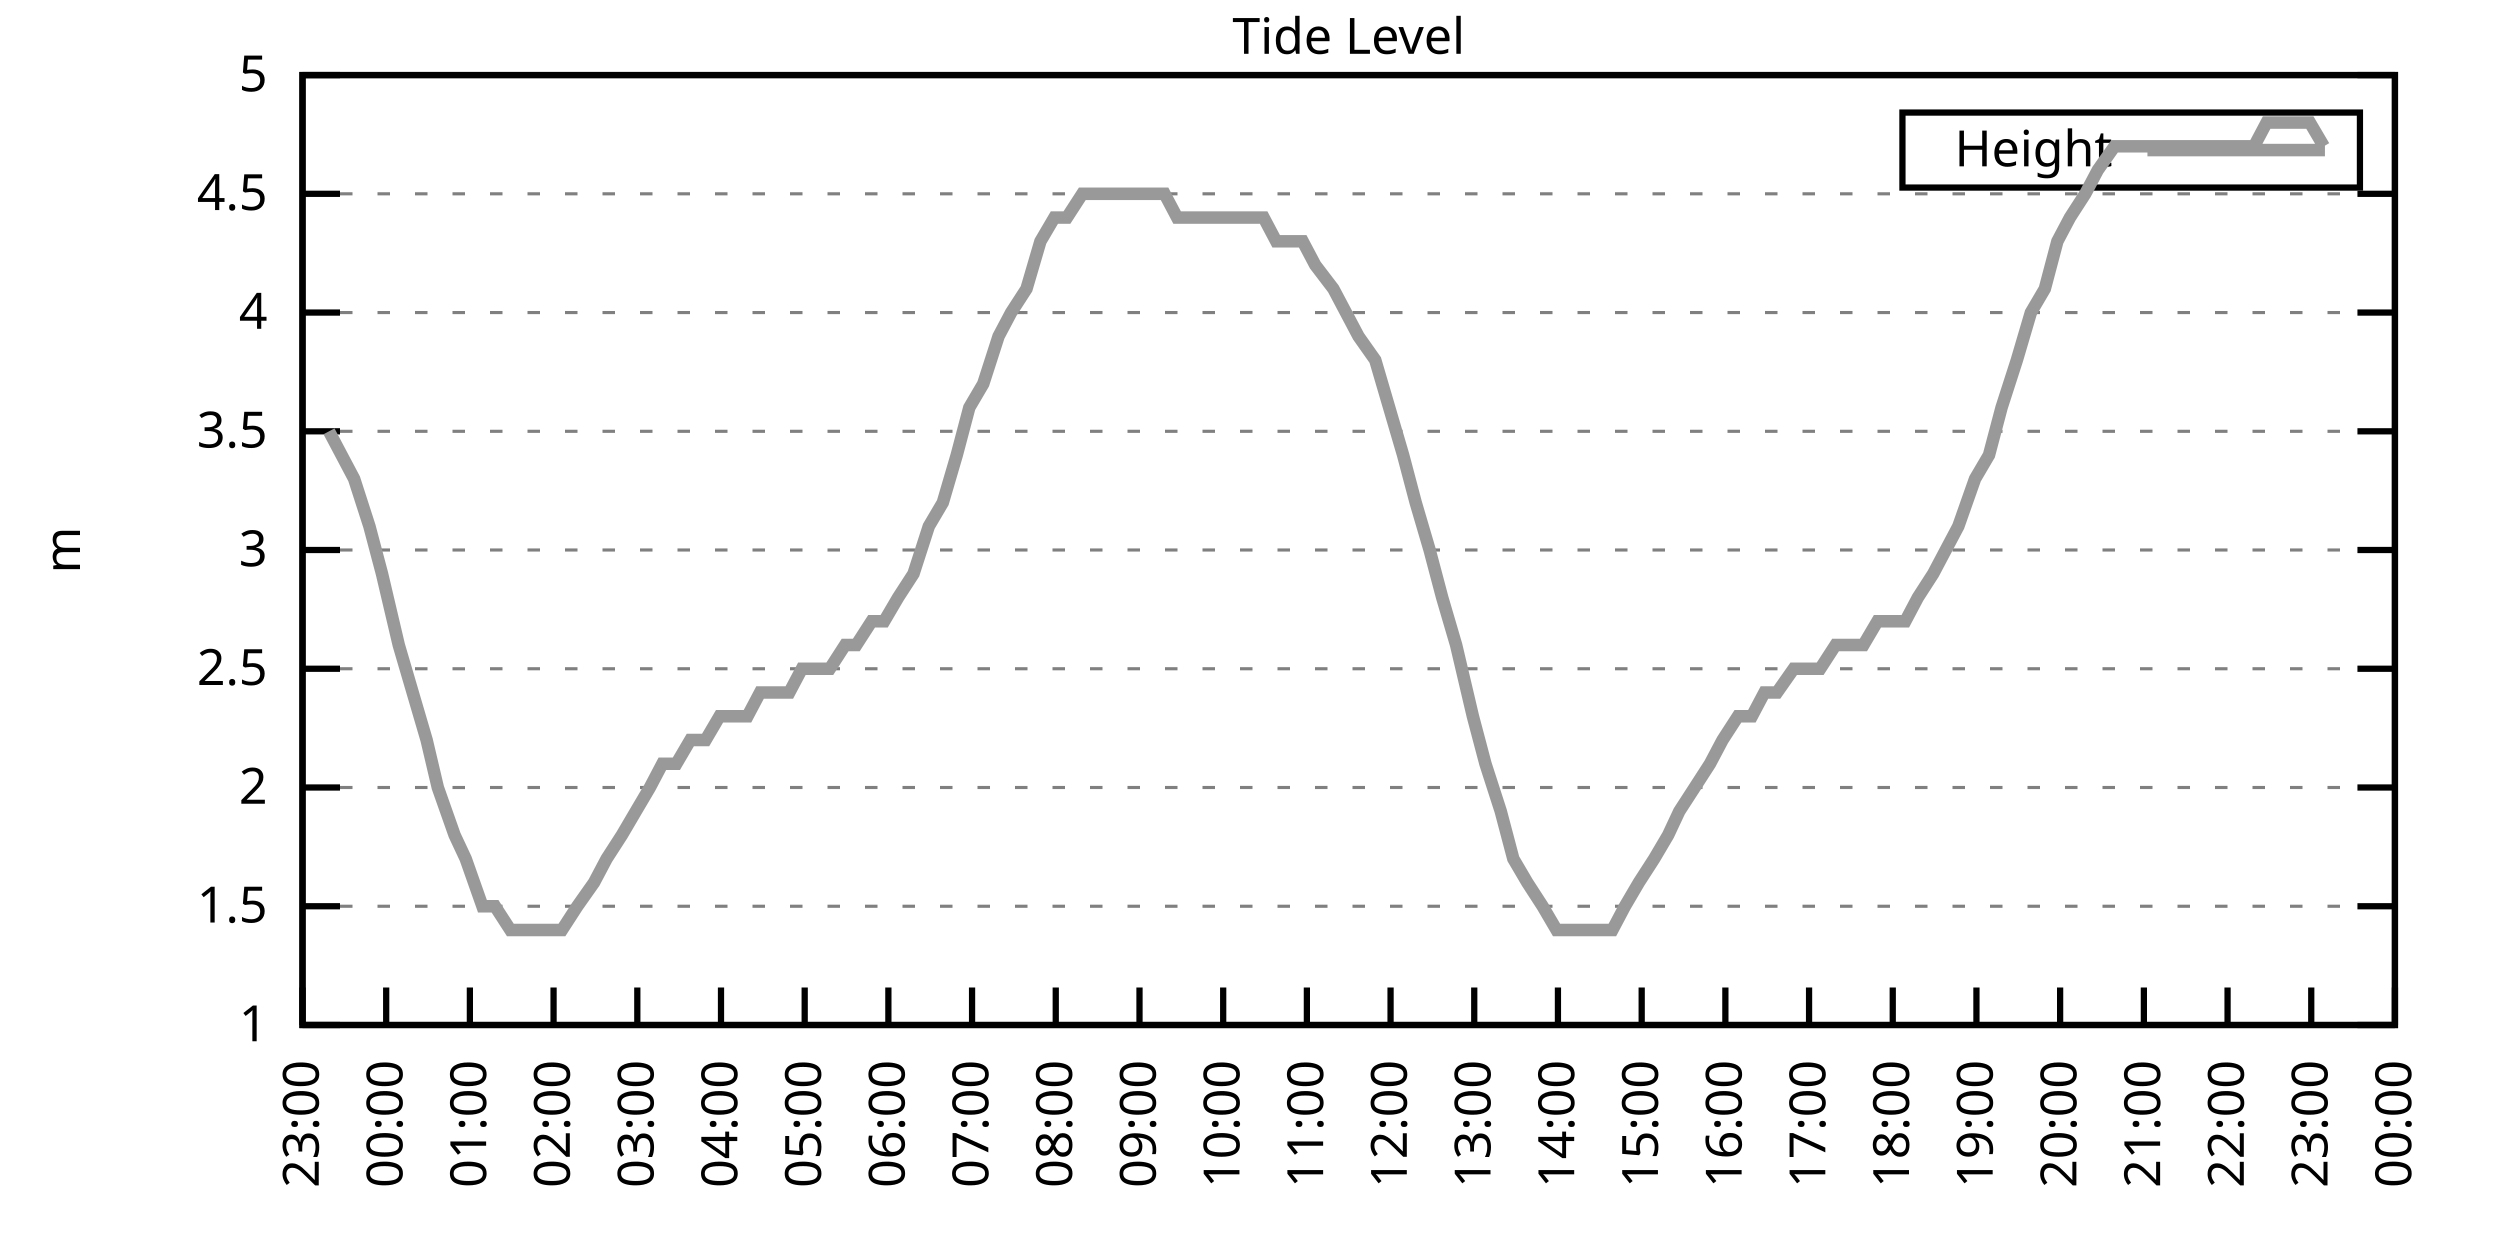
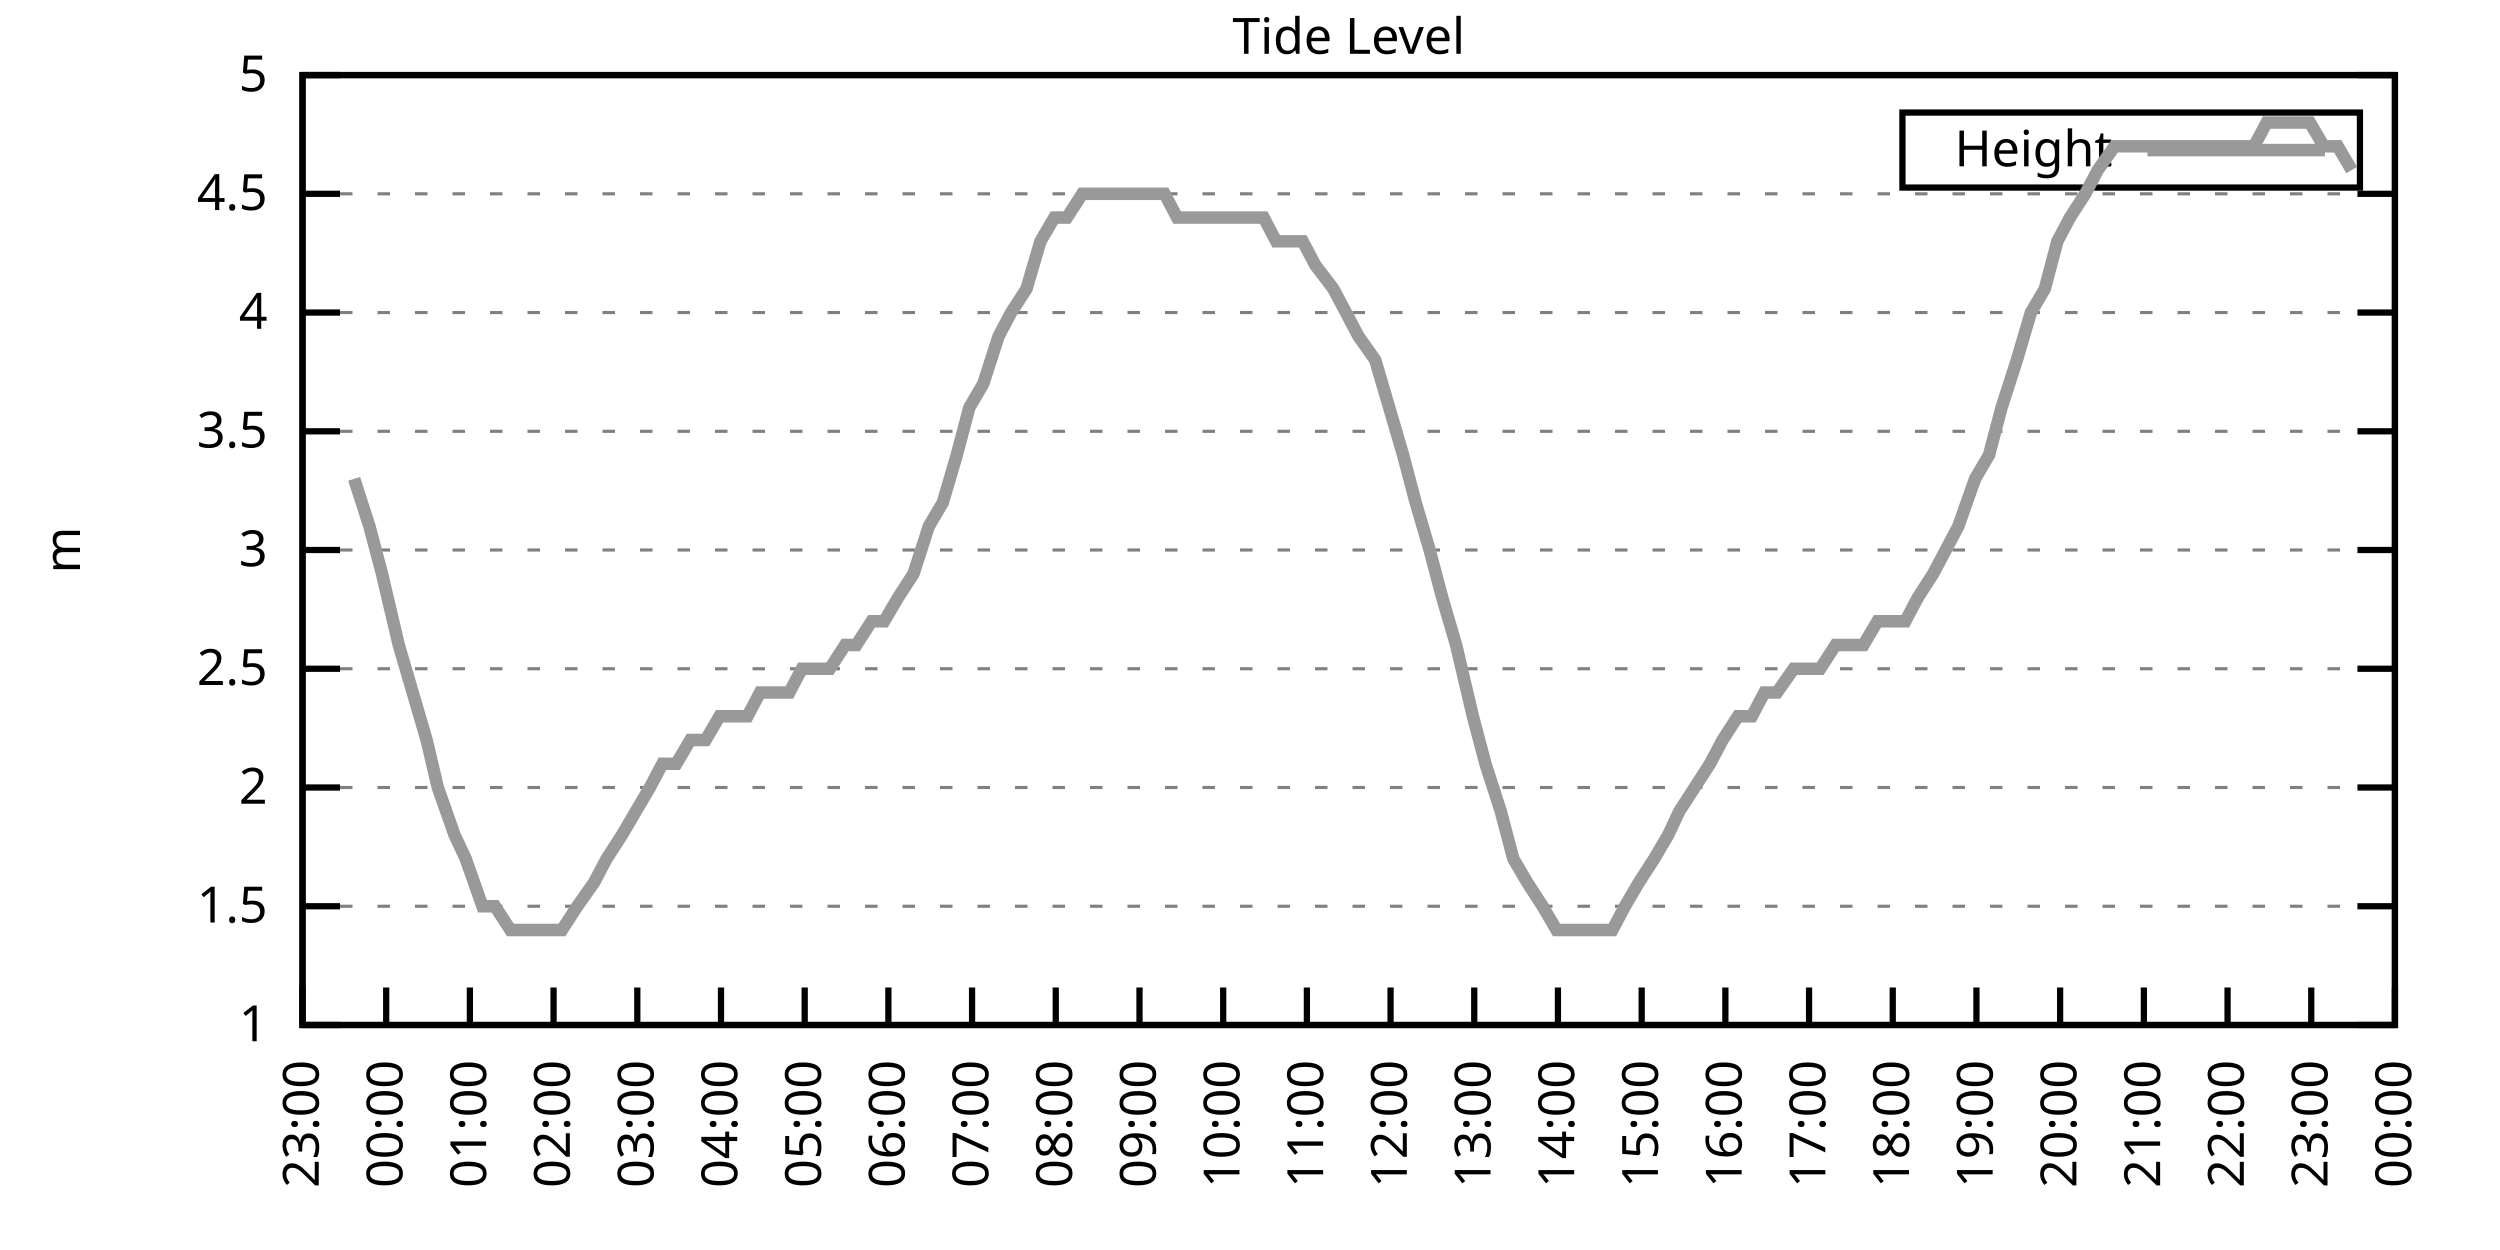
<svg xmlns="http://www.w3.org/2000/svg" xmlns:xlink="http://www.w3.org/1999/xlink" width="400" height="200" viewBox="0 0 400 200">
  <g id="gnuplot_canvas">
    <rect x="0" y="0" width="400" height="200" fill="none" />
    <defs>
      <circle id="gpDot" r="0.5" stroke-width="0.5" stroke="currentColor" />
      <path id="gpPt0" stroke-width="0.333" stroke="currentColor" d="M-1,0 h2 M0,-1 v2" />
      <path id="gpPt1" stroke-width="0.333" stroke="currentColor" d="M-1,-1 L1,1 M1,-1 L-1,1" />
      <path id="gpPt2" stroke-width="0.333" stroke="currentColor" d="M-1,0 L1,0 M0,-1 L0,1 M-1,-1 L1,1 M-1,1 L1,-1" />
      <rect id="gpPt3" stroke-width="0.333" stroke="currentColor" x="-1" y="-1" width="2" height="2" />
      <rect id="gpPt4" stroke-width="0.333" stroke="currentColor" fill="currentColor" x="-1" y="-1" width="2" height="2" />
      <circle id="gpPt5" stroke-width="0.333" stroke="currentColor" cx="0" cy="0" r="1" />
      <use xlink:href="#gpPt5" id="gpPt6" fill="currentColor" stroke="none" />
      <path id="gpPt7" stroke-width="0.333" stroke="currentColor" d="M0,-1.33 L-1.33,0.67 L1.33,0.67 z" />
      <use xlink:href="#gpPt7" id="gpPt8" fill="currentColor" stroke="none" />
      <use xlink:href="#gpPt7" id="gpPt9" stroke="currentColor" transform="rotate(180)" />
      <use xlink:href="#gpPt9" id="gpPt10" fill="currentColor" stroke="none" />
      <use xlink:href="#gpPt3" id="gpPt11" stroke="currentColor" transform="rotate(45)" />
      <use xlink:href="#gpPt11" id="gpPt12" fill="currentColor" stroke="none" />
      <path id="gpPt13" stroke-width="0.333" stroke="currentColor" d="M0,1.330 L1.265,0.411 L0.782,-1.067 L-0.782,-1.076 L-1.265,0.411 z" />
      <use xlink:href="#gpPt13" id="gpPt14" fill="currentColor" stroke="none" />
      <filter id="textbox" filterUnits="objectBoundingBox" x="0" y="0" height="1" width="1">
        <feFlood flood-color="white" flood-opacity="1" result="bgnd" />
        <feComposite in="SourceGraphic" in2="bgnd" operator="atop" />
      </filter>
      <filter id="greybox" filterUnits="objectBoundingBox" x="0" y="0" height="1" width="1">
        <feFlood flood-color="lightgrey" flood-opacity="1" result="grey" />
        <feComposite in="SourceGraphic" in2="grey" operator="atop" />
      </filter>
    </defs>
    <g fill="none" color="white" stroke="currentColor" stroke-width="1.00" stroke-linecap="butt" stroke-linejoin="miter">
</g>
    <g fill="none" color="black" stroke="currentColor" stroke-width="1.00" stroke-linecap="butt" stroke-linejoin="miter">
      <g stroke="none" shape-rendering="crispEdges">
        <polygon fill="rgb(255, 255, 255)" points="48.40,164.00 383.18,164.00 383.18,12.02 48.40,12.02 " />
      </g>
    </g>
    <g fill="none" color="black" stroke="currentColor" stroke-width="1.00" stroke-linecap="butt" stroke-linejoin="miter">
</g>
    <g fill="none" color="black" stroke="black" stroke-width="0.50" stroke-linecap="butt" stroke-linejoin="miter">
</g>
    <g fill="none" color="gray" stroke="currentColor" stroke-width="0.50" stroke-linecap="butt" stroke-linejoin="miter">
      <path stroke="gray" stroke-dasharray="2,4" class="gridline" d="M48.40,164.00 L383.19,164.00  " />
    </g>
    <g fill="none" color="gray" stroke="gray" stroke-width="1.00" stroke-linecap="butt" stroke-linejoin="miter">
</g>
    <g fill="none" color="black" stroke="currentColor" stroke-width="1.00" stroke-linecap="butt" stroke-linejoin="miter">
      <path stroke="black" d="M48.40,164.00 L54.40,164.00 M383.19,164.00 L377.19,164.00  " />
      <g transform="translate(42.80,166.60)" stroke="none" fill="black" font-family="Sans" font-size="8.00" text-anchor="end">
        <text>
          <tspan font-family="Sans"> 1</tspan>
        </text>
      </g>
    </g>
    <g fill="none" color="black" stroke="currentColor" stroke-width="1.00" stroke-linecap="butt" stroke-linejoin="miter">
</g>
    <g fill="none" color="black" stroke="black" stroke-width="0.50" stroke-linecap="butt" stroke-linejoin="miter">
</g>
    <g fill="none" color="gray" stroke="currentColor" stroke-width="0.50" stroke-linecap="butt" stroke-linejoin="miter">
      <path stroke="gray" stroke-dasharray="2,4" class="gridline" d="M48.40,145.00 L383.19,145.00  " />
    </g>
    <g fill="none" color="gray" stroke="gray" stroke-width="1.00" stroke-linecap="butt" stroke-linejoin="miter">
</g>
    <g fill="none" color="black" stroke="currentColor" stroke-width="1.00" stroke-linecap="butt" stroke-linejoin="miter">
      <path stroke="black" d="M48.40,145.00 L54.40,145.00 M383.19,145.00 L377.19,145.00  " />
      <g transform="translate(42.80,147.60)" stroke="none" fill="black" font-family="Sans" font-size="8.00" text-anchor="end">
        <text>
          <tspan font-family="Sans"> 1.5</tspan>
        </text>
      </g>
    </g>
    <g fill="none" color="black" stroke="currentColor" stroke-width="1.00" stroke-linecap="butt" stroke-linejoin="miter">
</g>
    <g fill="none" color="black" stroke="black" stroke-width="0.50" stroke-linecap="butt" stroke-linejoin="miter">
</g>
    <g fill="none" color="gray" stroke="currentColor" stroke-width="0.50" stroke-linecap="butt" stroke-linejoin="miter">
      <path stroke="gray" stroke-dasharray="2,4" class="gridline" d="M48.40,126.00 L383.19,126.00  " />
    </g>
    <g fill="none" color="gray" stroke="gray" stroke-width="1.00" stroke-linecap="butt" stroke-linejoin="miter">
</g>
    <g fill="none" color="black" stroke="currentColor" stroke-width="1.00" stroke-linecap="butt" stroke-linejoin="miter">
      <path stroke="black" d="M48.40,126.00 L54.40,126.00 M383.19,126.00 L377.19,126.00  " />
      <g transform="translate(42.80,128.60)" stroke="none" fill="black" font-family="Sans" font-size="8.00" text-anchor="end">
        <text>
          <tspan font-family="Sans"> 2</tspan>
        </text>
      </g>
    </g>
    <g fill="none" color="black" stroke="currentColor" stroke-width="1.00" stroke-linecap="butt" stroke-linejoin="miter">
</g>
    <g fill="none" color="black" stroke="black" stroke-width="0.50" stroke-linecap="butt" stroke-linejoin="miter">
</g>
    <g fill="none" color="gray" stroke="currentColor" stroke-width="0.50" stroke-linecap="butt" stroke-linejoin="miter">
      <path stroke="gray" stroke-dasharray="2,4" class="gridline" d="M48.40,107.00 L383.19,107.00  " />
    </g>
    <g fill="none" color="gray" stroke="gray" stroke-width="1.00" stroke-linecap="butt" stroke-linejoin="miter">
</g>
    <g fill="none" color="black" stroke="currentColor" stroke-width="1.00" stroke-linecap="butt" stroke-linejoin="miter">
      <path stroke="black" d="M48.40,107.00 L54.40,107.00 M383.19,107.00 L377.19,107.00  " />
      <g transform="translate(42.80,109.60)" stroke="none" fill="black" font-family="Sans" font-size="8.00" text-anchor="end">
        <text>
          <tspan font-family="Sans"> 2.5</tspan>
        </text>
      </g>
    </g>
    <g fill="none" color="black" stroke="currentColor" stroke-width="1.00" stroke-linecap="butt" stroke-linejoin="miter">
</g>
    <g fill="none" color="black" stroke="black" stroke-width="0.50" stroke-linecap="butt" stroke-linejoin="miter">
</g>
    <g fill="none" color="gray" stroke="currentColor" stroke-width="0.50" stroke-linecap="butt" stroke-linejoin="miter">
      <path stroke="gray" stroke-dasharray="2,4" class="gridline" d="M48.40,88.00 L383.19,88.00  " />
    </g>
    <g fill="none" color="gray" stroke="gray" stroke-width="1.00" stroke-linecap="butt" stroke-linejoin="miter">
</g>
    <g fill="none" color="black" stroke="currentColor" stroke-width="1.00" stroke-linecap="butt" stroke-linejoin="miter">
      <path stroke="black" d="M48.40,88.00 L54.40,88.00 M383.19,88.00 L377.19,88.00  " />
      <g transform="translate(42.80,90.60)" stroke="none" fill="black" font-family="Sans" font-size="8.00" text-anchor="end">
        <text>
          <tspan font-family="Sans"> 3</tspan>
        </text>
      </g>
    </g>
    <g fill="none" color="black" stroke="currentColor" stroke-width="1.00" stroke-linecap="butt" stroke-linejoin="miter">
</g>
    <g fill="none" color="black" stroke="black" stroke-width="0.50" stroke-linecap="butt" stroke-linejoin="miter">
</g>
    <g fill="none" color="gray" stroke="currentColor" stroke-width="0.50" stroke-linecap="butt" stroke-linejoin="miter">
      <path stroke="gray" stroke-dasharray="2,4" class="gridline" d="M48.40,69.01 L383.19,69.01  " />
    </g>
    <g fill="none" color="gray" stroke="gray" stroke-width="1.00" stroke-linecap="butt" stroke-linejoin="miter">
</g>
    <g fill="none" color="black" stroke="currentColor" stroke-width="1.00" stroke-linecap="butt" stroke-linejoin="miter">
      <path stroke="black" d="M48.40,69.01 L54.40,69.01 M383.19,69.01 L377.19,69.01  " />
      <g transform="translate(42.80,71.61)" stroke="none" fill="black" font-family="Sans" font-size="8.00" text-anchor="end">
        <text>
          <tspan font-family="Sans"> 3.5</tspan>
        </text>
      </g>
    </g>
    <g fill="none" color="black" stroke="currentColor" stroke-width="1.00" stroke-linecap="butt" stroke-linejoin="miter">
</g>
    <g fill="none" color="black" stroke="black" stroke-width="0.50" stroke-linecap="butt" stroke-linejoin="miter">
</g>
    <g fill="none" color="gray" stroke="currentColor" stroke-width="0.50" stroke-linecap="butt" stroke-linejoin="miter">
      <path stroke="gray" stroke-dasharray="2,4" class="gridline" d="M48.40,50.01 L383.19,50.01  " />
    </g>
    <g fill="none" color="gray" stroke="gray" stroke-width="1.00" stroke-linecap="butt" stroke-linejoin="miter">
</g>
    <g fill="none" color="black" stroke="currentColor" stroke-width="1.00" stroke-linecap="butt" stroke-linejoin="miter">
      <path stroke="black" d="M48.40,50.01 L54.40,50.01 M383.19,50.01 L377.19,50.01  " />
      <g transform="translate(42.80,52.61)" stroke="none" fill="black" font-family="Sans" font-size="8.00" text-anchor="end">
        <text>
          <tspan font-family="Sans"> 4</tspan>
        </text>
      </g>
    </g>
    <g fill="none" color="black" stroke="currentColor" stroke-width="1.00" stroke-linecap="butt" stroke-linejoin="miter">
</g>
    <g fill="none" color="black" stroke="black" stroke-width="0.50" stroke-linecap="butt" stroke-linejoin="miter">
</g>
    <g fill="none" color="gray" stroke="currentColor" stroke-width="0.50" stroke-linecap="butt" stroke-linejoin="miter">
      <path stroke="gray" stroke-dasharray="2,4" class="gridline" d="M48.40,31.01 L383.19,31.01  " />
    </g>
    <g fill="none" color="gray" stroke="gray" stroke-width="1.00" stroke-linecap="butt" stroke-linejoin="miter">
</g>
    <g fill="none" color="black" stroke="currentColor" stroke-width="1.00" stroke-linecap="butt" stroke-linejoin="miter">
      <path stroke="black" d="M48.40,31.01 L54.40,31.01 M383.19,31.01 L377.19,31.01  " />
      <g transform="translate(42.80,33.61)" stroke="none" fill="black" font-family="Sans" font-size="8.00" text-anchor="end">
        <text>
          <tspan font-family="Sans"> 4.5</tspan>
        </text>
      </g>
    </g>
    <g fill="none" color="black" stroke="currentColor" stroke-width="1.00" stroke-linecap="butt" stroke-linejoin="miter">
</g>
    <g fill="none" color="black" stroke="black" stroke-width="0.50" stroke-linecap="butt" stroke-linejoin="miter">
</g>
    <g fill="none" color="gray" stroke="currentColor" stroke-width="0.50" stroke-linecap="butt" stroke-linejoin="miter">
      <path stroke="gray" stroke-dasharray="2,4" class="gridline" d="M48.40,12.01 L383.19,12.01  " />
    </g>
    <g fill="none" color="gray" stroke="gray" stroke-width="1.00" stroke-linecap="butt" stroke-linejoin="miter">
</g>
    <g fill="none" color="black" stroke="currentColor" stroke-width="1.00" stroke-linecap="butt" stroke-linejoin="miter">
      <path stroke="black" d="M48.40,12.01 L54.40,12.01 M383.19,12.01 L377.19,12.01  " />
      <g transform="translate(42.80,14.61)" stroke="none" fill="black" font-family="Sans" font-size="8.00" text-anchor="end">
        <text>
          <tspan font-family="Sans"> 5</tspan>
        </text>
      </g>
    </g>
    <g fill="none" color="black" stroke="currentColor" stroke-width="1.00" stroke-linecap="butt" stroke-linejoin="miter">
      <path stroke="black" d="M48.40,164.00 L48.40,158.00  " />
      <g transform="translate(51.00,169.60) rotate(270.00)" stroke="none" fill="black" font-family="Sans" font-size="8.00" text-anchor="end">
        <text>
          <tspan font-family="Sans">23:00</tspan>
        </text>
      </g>
    </g>
    <g fill="none" color="black" stroke="currentColor" stroke-width="1.00" stroke-linecap="butt" stroke-linejoin="miter">
      <path stroke="black" d="M61.79,164.00 L61.79,158.00  " />
      <g transform="translate(64.39,169.60) rotate(270.00)" stroke="none" fill="black" font-family="Sans" font-size="8.00" text-anchor="end">
        <text>
          <tspan font-family="Sans">00:00</tspan>
        </text>
      </g>
    </g>
    <g fill="none" color="black" stroke="currentColor" stroke-width="1.00" stroke-linecap="butt" stroke-linejoin="miter">
      <path stroke="black" d="M75.18,164.00 L75.18,158.00  " />
      <g transform="translate(77.78,169.60) rotate(270.00)" stroke="none" fill="black" font-family="Sans" font-size="8.00" text-anchor="end">
        <text>
          <tspan font-family="Sans">01:00</tspan>
        </text>
      </g>
    </g>
    <g fill="none" color="black" stroke="currentColor" stroke-width="1.00" stroke-linecap="butt" stroke-linejoin="miter">
      <path stroke="black" d="M88.57,164.00 L88.57,158.00  " />
      <g transform="translate(91.17,169.60) rotate(270.00)" stroke="none" fill="black" font-family="Sans" font-size="8.00" text-anchor="end">
        <text>
          <tspan font-family="Sans">02:00</tspan>
        </text>
      </g>
    </g>
    <g fill="none" color="black" stroke="currentColor" stroke-width="1.00" stroke-linecap="butt" stroke-linejoin="miter">
      <path stroke="black" d="M101.97,164.00 L101.97,158.00  " />
      <g transform="translate(104.57,169.60) rotate(270.00)" stroke="none" fill="black" font-family="Sans" font-size="8.00" text-anchor="end">
        <text>
          <tspan font-family="Sans">03:00</tspan>
        </text>
      </g>
    </g>
    <g fill="none" color="black" stroke="currentColor" stroke-width="1.00" stroke-linecap="butt" stroke-linejoin="miter">
      <path stroke="black" d="M115.36,164.00 L115.36,158.00  " />
      <g transform="translate(117.96,169.60) rotate(270.00)" stroke="none" fill="black" font-family="Sans" font-size="8.00" text-anchor="end">
        <text>
          <tspan font-family="Sans">04:00</tspan>
        </text>
      </g>
    </g>
    <g fill="none" color="black" stroke="currentColor" stroke-width="1.00" stroke-linecap="butt" stroke-linejoin="miter">
      <path stroke="black" d="M128.75,164.00 L128.75,158.00  " />
      <g transform="translate(131.35,169.60) rotate(270.00)" stroke="none" fill="black" font-family="Sans" font-size="8.00" text-anchor="end">
        <text>
          <tspan font-family="Sans">05:00</tspan>
        </text>
      </g>
    </g>
    <g fill="none" color="black" stroke="currentColor" stroke-width="1.00" stroke-linecap="butt" stroke-linejoin="miter">
      <path stroke="black" d="M142.14,164.00 L142.14,158.00  " />
      <g transform="translate(144.74,169.60) rotate(270.00)" stroke="none" fill="black" font-family="Sans" font-size="8.00" text-anchor="end">
        <text>
          <tspan font-family="Sans">06:00</tspan>
        </text>
      </g>
    </g>
    <g fill="none" color="black" stroke="currentColor" stroke-width="1.00" stroke-linecap="butt" stroke-linejoin="miter">
      <path stroke="black" d="M155.53,164.00 L155.53,158.00  " />
      <g transform="translate(158.13,169.60) rotate(270.00)" stroke="none" fill="black" font-family="Sans" font-size="8.00" text-anchor="end">
        <text>
          <tspan font-family="Sans">07:00</tspan>
        </text>
      </g>
    </g>
    <g fill="none" color="black" stroke="currentColor" stroke-width="1.00" stroke-linecap="butt" stroke-linejoin="miter">
      <path stroke="black" d="M168.92,164.00 L168.92,158.00  " />
      <g transform="translate(171.52,169.60) rotate(270.00)" stroke="none" fill="black" font-family="Sans" font-size="8.00" text-anchor="end">
        <text>
          <tspan font-family="Sans">08:00</tspan>
        </text>
      </g>
    </g>
    <g fill="none" color="black" stroke="currentColor" stroke-width="1.00" stroke-linecap="butt" stroke-linejoin="miter">
      <path stroke="black" d="M182.32,164.00 L182.32,158.00  " />
      <g transform="translate(184.92,169.60) rotate(270.00)" stroke="none" fill="black" font-family="Sans" font-size="8.00" text-anchor="end">
        <text>
          <tspan font-family="Sans">09:00</tspan>
        </text>
      </g>
    </g>
    <g fill="none" color="black" stroke="currentColor" stroke-width="1.00" stroke-linecap="butt" stroke-linejoin="miter">
      <path stroke="black" d="M195.71,164.00 L195.71,158.00  " />
      <g transform="translate(198.31,169.60) rotate(270.00)" stroke="none" fill="black" font-family="Sans" font-size="8.00" text-anchor="end">
        <text>
          <tspan font-family="Sans">10:00</tspan>
        </text>
      </g>
    </g>
    <g fill="none" color="black" stroke="currentColor" stroke-width="1.00" stroke-linecap="butt" stroke-linejoin="miter">
      <path stroke="black" d="M209.10,164.00 L209.10,158.00  " />
      <g transform="translate(211.70,169.60) rotate(270.00)" stroke="none" fill="black" font-family="Sans" font-size="8.00" text-anchor="end">
        <text>
          <tspan font-family="Sans">11:00</tspan>
        </text>
      </g>
    </g>
    <g fill="none" color="black" stroke="currentColor" stroke-width="1.00" stroke-linecap="butt" stroke-linejoin="miter">
      <path stroke="black" d="M222.49,164.00 L222.49,158.00  " />
      <g transform="translate(225.09,169.60) rotate(270.00)" stroke="none" fill="black" font-family="Sans" font-size="8.00" text-anchor="end">
        <text>
          <tspan font-family="Sans">12:00</tspan>
        </text>
      </g>
    </g>
    <g fill="none" color="black" stroke="currentColor" stroke-width="1.00" stroke-linecap="butt" stroke-linejoin="miter">
      <path stroke="black" d="M235.88,164.00 L235.88,158.00  " />
      <g transform="translate(238.48,169.60) rotate(270.00)" stroke="none" fill="black" font-family="Sans" font-size="8.00" text-anchor="end">
        <text>
          <tspan font-family="Sans">13:00</tspan>
        </text>
      </g>
    </g>
    <g fill="none" color="black" stroke="currentColor" stroke-width="1.00" stroke-linecap="butt" stroke-linejoin="miter">
      <path stroke="black" d="M249.27,164.00 L249.27,158.00  " />
      <g transform="translate(251.87,169.60) rotate(270.00)" stroke="none" fill="black" font-family="Sans" font-size="8.00" text-anchor="end">
        <text>
          <tspan font-family="Sans">14:00</tspan>
        </text>
      </g>
    </g>
    <g fill="none" color="black" stroke="currentColor" stroke-width="1.00" stroke-linecap="butt" stroke-linejoin="miter">
      <path stroke="black" d="M262.67,164.00 L262.67,158.00  " />
      <g transform="translate(265.27,169.60) rotate(270.00)" stroke="none" fill="black" font-family="Sans" font-size="8.00" text-anchor="end">
        <text>
          <tspan font-family="Sans">15:00</tspan>
        </text>
      </g>
    </g>
    <g fill="none" color="black" stroke="currentColor" stroke-width="1.00" stroke-linecap="butt" stroke-linejoin="miter">
      <path stroke="black" d="M276.06,164.00 L276.06,158.00  " />
      <g transform="translate(278.66,169.60) rotate(270.00)" stroke="none" fill="black" font-family="Sans" font-size="8.00" text-anchor="end">
        <text>
          <tspan font-family="Sans">16:00</tspan>
        </text>
      </g>
    </g>
    <g fill="none" color="black" stroke="currentColor" stroke-width="1.00" stroke-linecap="butt" stroke-linejoin="miter">
      <path stroke="black" d="M289.45,164.00 L289.45,158.00  " />
      <g transform="translate(292.05,169.60) rotate(270.00)" stroke="none" fill="black" font-family="Sans" font-size="8.00" text-anchor="end">
        <text>
          <tspan font-family="Sans">17:00</tspan>
        </text>
      </g>
    </g>
    <g fill="none" color="black" stroke="currentColor" stroke-width="1.00" stroke-linecap="butt" stroke-linejoin="miter">
      <path stroke="black" d="M302.84,164.00 L302.84,158.00  " />
      <g transform="translate(305.44,169.60) rotate(270.00)" stroke="none" fill="black" font-family="Sans" font-size="8.00" text-anchor="end">
        <text>
          <tspan font-family="Sans">18:00</tspan>
        </text>
      </g>
    </g>
    <g fill="none" color="black" stroke="currentColor" stroke-width="1.00" stroke-linecap="butt" stroke-linejoin="miter">
      <path stroke="black" d="M316.23,164.00 L316.23,158.00  " />
      <g transform="translate(318.83,169.60) rotate(270.00)" stroke="none" fill="black" font-family="Sans" font-size="8.00" text-anchor="end">
        <text>
          <tspan font-family="Sans">19:00</tspan>
        </text>
      </g>
    </g>
    <g fill="none" color="black" stroke="currentColor" stroke-width="1.00" stroke-linecap="butt" stroke-linejoin="miter">
      <path stroke="black" d="M329.62,164.00 L329.62,158.00  " />
      <g transform="translate(332.22,169.60) rotate(270.00)" stroke="none" fill="black" font-family="Sans" font-size="8.00" text-anchor="end">
        <text>
          <tspan font-family="Sans">20:00</tspan>
        </text>
      </g>
    </g>
    <g fill="none" color="black" stroke="currentColor" stroke-width="1.00" stroke-linecap="butt" stroke-linejoin="miter">
      <path stroke="black" d="M343.02,164.00 L343.02,158.00  " />
      <g transform="translate(345.62,169.60) rotate(270.00)" stroke="none" fill="black" font-family="Sans" font-size="8.00" text-anchor="end">
        <text>
          <tspan font-family="Sans">21:00</tspan>
        </text>
      </g>
    </g>
    <g fill="none" color="black" stroke="currentColor" stroke-width="1.00" stroke-linecap="butt" stroke-linejoin="miter">
      <path stroke="black" d="M356.41,164.00 L356.41,158.00  " />
      <g transform="translate(359.01,169.60) rotate(270.00)" stroke="none" fill="black" font-family="Sans" font-size="8.00" text-anchor="end">
        <text>
          <tspan font-family="Sans">22:00</tspan>
        </text>
      </g>
    </g>
    <g fill="none" color="black" stroke="currentColor" stroke-width="1.00" stroke-linecap="butt" stroke-linejoin="miter">
      <path stroke="black" d="M369.80,164.00 L369.80,158.00  " />
      <g transform="translate(372.40,169.60) rotate(270.00)" stroke="none" fill="black" font-family="Sans" font-size="8.00" text-anchor="end">
        <text>
          <tspan font-family="Sans">23:00</tspan>
        </text>
      </g>
    </g>
    <g fill="none" color="black" stroke="currentColor" stroke-width="1.00" stroke-linecap="butt" stroke-linejoin="miter">
      <path stroke="black" d="M383.19,164.00 L383.19,158.00  " />
      <g transform="translate(385.79,169.60) rotate(270.00)" stroke="none" fill="black" font-family="Sans" font-size="8.00" text-anchor="end">
        <text>
          <tspan font-family="Sans">00:00</tspan>
        </text>
      </g>
    </g>
    <g fill="none" color="black" stroke="currentColor" stroke-width="1.00" stroke-linecap="butt" stroke-linejoin="miter">
</g>
    <g fill="none" color="black" stroke="currentColor" stroke-width="1.00" stroke-linecap="butt" stroke-linejoin="miter">
      <path stroke="black" d="M48.40,12.01 L48.40,164.00 L383.19,164.00 L383.19,12.01 L48.40,12.01 Z  " />
    </g>
    <g fill="none" color="black" stroke="currentColor" stroke-width="1.00" stroke-linecap="butt" stroke-linejoin="miter">
</g>
    <g fill="none" color="black" stroke="currentColor" stroke-width="1.00" stroke-linecap="butt" stroke-linejoin="miter">
      <path stroke="black" d="M304.39,30.01 L304.39,18.01 L377.59,18.01 L377.59,30.01 L304.39,30.01 Z  " />
    </g>
    <g id="Tide_level_plot_1">
      <g fill="none" color="white" stroke="black" stroke-width="2.00" stroke-linecap="butt" stroke-linejoin="miter">
</g>
      <g fill="none" color="black" stroke="currentColor" stroke-width="2.00" stroke-linecap="butt" stroke-linejoin="miter">
        <g transform="translate(337.99,26.61)" stroke="none" fill="black" font-family="Sans" font-size="8.00" text-anchor="end">
          <text>
            <tspan font-family="Sans">Height</tspan>
          </text>
        </g>
      </g>
      <g fill="none" color="black" stroke="currentColor" stroke-width="2.00" stroke-linecap="butt" stroke-linejoin="miter">
-         <path stroke="rgb(153, 153, 153)" d="M343.59,24.01 L371.99,24.01 M52.64,69.01 L54.65,72.81 L56.66,76.61 L59.11,84.21 L61.12,91.80 L63.80,103.20   L66.03,110.80 L68.26,118.40 L70.05,126.00 L72.73,133.60 L74.51,137.40 L77.19,145.00 L79.20,145.00 L81.66,148.80   L83.89,148.80 L85.45,148.80 L87.91,148.80 L89.91,148.80 L92.37,145.00 L95.05,141.20 L97.06,137.40 L99.51,133.60   L101.74,129.80 L103.98,126.00 L105.98,122.20 L108.22,122.20 L110.45,118.40 L112.90,118.40 L115.13,114.60 L117.14,114.60   L119.60,114.60 L121.61,110.80 L124.06,110.80 L126.29,110.80 L128.30,107.00 L130.76,107.00 L132.77,107.00 L135.22,103.20   L137.01,103.20 L139.46,99.40 L141.47,99.40 L143.70,95.60 L146.16,91.80 L148.61,84.21 L150.85,80.41 L153.08,72.81   L155.09,65.21 L157.32,61.41 L159.77,53.81 L161.78,50.01 L164.24,46.21 L166.47,38.61 L168.70,34.81 L170.71,34.81   L173.17,31.01 L175.40,31.01 L177.41,31.01 L179.64,31.01 L181.65,31.01 L184.32,31.01 L186.33,31.01 L188.34,34.81   L190.57,34.81 L193.25,34.81 L195.48,34.81 L197.72,34.81 L199.95,34.81 L202.18,34.81 L204.19,38.61 L206.42,38.61   L208.43,38.61 L210.44,42.41 L213.34,46.21 L215.35,50.01 L217.36,53.81 L220.04,57.61 L222.27,65.21 L224.50,72.81   L226.51,80.41 L228.74,88.00 L230.75,95.60 L232.98,103.20 L235.66,114.60 L237.67,122.20 L240.12,129.80 L242.13,137.40   L244.36,141.20 L246.82,145.00 L249.05,148.80 L251.28,148.80 L253.51,148.80 L255.30,148.80 L257.98,148.80 L259.99,145.00   L262.22,141.20 L264.67,137.40 L266.91,133.60 L268.69,129.80 L271.15,126.00 L273.60,122.20 L275.61,118.40 L278.07,114.60   L280.30,114.60 L282.31,110.80 L284.32,110.80 L286.99,107.00 L289.00,107.00 L291.23,107.00 L293.69,103.20 L295.70,103.20   L298.15,103.20 L300.39,99.40 L302.17,99.40 L304.85,99.40 L306.86,95.60 L309.31,91.80 L311.32,88.00 L313.33,84.21   L316.01,76.61 L318.24,72.81 L320.25,65.21 L322.70,57.61 L324.94,50.01 L327.17,46.21 L329.18,38.61 L331.19,34.81   L333.64,31.01 L335.65,27.21 L338.33,23.41 L340.56,23.41 L342.79,23.41 L345.02,23.41 L347.03,23.41 L349.04,23.41   L351.72,23.41 L353.95,23.41 L355.96,23.41 L357.97,23.41 L360.65,23.41 L362.66,19.61 L365.11,19.61 L367.34,19.61   L369.58,19.61 L371.81,23.41  " />
+         <path stroke="rgb(153, 153, 153)" d="M343.59,24.01 L371.99,24.01 M56.66,76.61 L59.11,84.21 L61.12,91.80 L63.80,103.20 L66.03,110.80 L68.26,118.40   L70.05,126.00 L72.73,133.60 L74.51,137.40 L77.19,145.00 L79.20,145.00 L81.66,148.80 L83.89,148.80 L85.45,148.80   L87.91,148.80 L89.91,148.80 L92.37,145.00 L95.05,141.20 L97.06,137.40 L99.51,133.60 L101.74,129.80 L103.98,126.00   L105.98,122.20 L108.22,122.20 L110.45,118.40 L112.90,118.40 L115.13,114.60 L117.14,114.60 L119.60,114.60 L121.61,110.80   L124.06,110.80 L126.29,110.80 L128.30,107.00 L130.76,107.00 L132.77,107.00 L135.22,103.20 L137.01,103.20 L139.46,99.40   L141.47,99.40 L143.70,95.60 L146.16,91.80 L148.61,84.21 L150.85,80.41 L153.08,72.81 L155.09,65.21 L157.32,61.41   L159.77,53.81 L161.78,50.01 L164.24,46.21 L166.47,38.61 L168.70,34.81 L170.71,34.81 L173.17,31.01 L175.40,31.01   L177.41,31.01 L179.64,31.01 L181.65,31.01 L184.32,31.01 L186.33,31.01 L188.34,34.81 L190.57,34.81 L193.25,34.81   L195.48,34.81 L197.72,34.81 L199.95,34.81 L202.18,34.81 L204.19,38.61 L206.42,38.61 L208.43,38.61 L210.44,42.41   L213.34,46.21 L215.35,50.01 L217.36,53.81 L220.04,57.61 L222.27,65.21 L224.50,72.81 L226.51,80.41 L228.74,88.00   L230.75,95.60 L232.98,103.20 L235.66,114.60 L237.67,122.20 L240.12,129.80 L242.13,137.40 L244.36,141.20 L246.82,145.00   L249.05,148.80 L251.28,148.80 L253.51,148.80 L255.30,148.80 L257.98,148.80 L259.99,145.00 L262.22,141.20 L264.67,137.40   L266.91,133.60 L268.69,129.80 L271.15,126.00 L273.60,122.20 L275.61,118.40 L278.07,114.60 L280.30,114.60 L282.31,110.80   L284.32,110.80 L286.99,107.00 L289.00,107.00 L291.23,107.00 L293.69,103.20 L295.70,103.20 L298.15,103.20 L300.39,99.40   L302.17,99.40 L304.85,99.40 L306.86,95.60 L309.31,91.80 L311.32,88.00 L313.33,84.21 L316.01,76.61 L318.24,72.81   L320.25,65.21 L322.70,57.61 L324.94,50.01 L327.17,46.21 L329.18,38.61 L331.19,34.81 L333.64,31.01 L335.65,27.21   L338.33,23.41 L340.56,23.41 L342.79,23.41 L345.02,23.41 L347.03,23.41 L349.04,23.41 L351.72,23.41 L353.95,23.41   L355.96,23.41 L357.97,23.41 L360.65,23.41 L362.66,19.61 L365.11,19.61 L367.34,19.61 L369.58,19.61 L371.81,23.41   L374.04,23.41 L376.27,27.21  " />
      </g>
    </g>
    <g fill="none" color="black" stroke="currentColor" stroke-width="2.00" stroke-linecap="butt" stroke-linejoin="miter">
</g>
    <g fill="none" color="black" stroke="black" stroke-width="1.00" stroke-linecap="butt" stroke-linejoin="miter">
</g>
    <g fill="none" color="black" stroke="currentColor" stroke-width="1.00" stroke-linecap="butt" stroke-linejoin="miter">
      <path stroke="black" d="M48.40,12.01 L48.40,164.00 L383.19,164.00 L383.19,12.01 L48.40,12.01 Z  " />
      <g transform="translate(12.80,88.01) rotate(270.00)" stroke="none" fill="black" font-family="Sans" font-size="8.00" text-anchor="middle">
        <text>
          <tspan font-family="Sans">m</tspan>
        </text>
      </g>
    </g>
    <g fill="none" color="black" stroke="currentColor" stroke-width="1.00" stroke-linecap="butt" stroke-linejoin="miter">
</g>
    <g fill="none" color="black" stroke="currentColor" stroke-width="1.00" stroke-linecap="butt" stroke-linejoin="miter">
      <g transform="translate(215.79,8.61)" stroke="none" fill="black" font-family="Sans" font-size="8.00" text-anchor="middle">
        <text>
          <tspan font-family="Sans">Tide Level</tspan>
        </text>
      </g>
    </g>
    <g fill="none" color="black" stroke="currentColor" stroke-width="1.00" stroke-linecap="butt" stroke-linejoin="miter">
</g>
  </g>
</svg>
